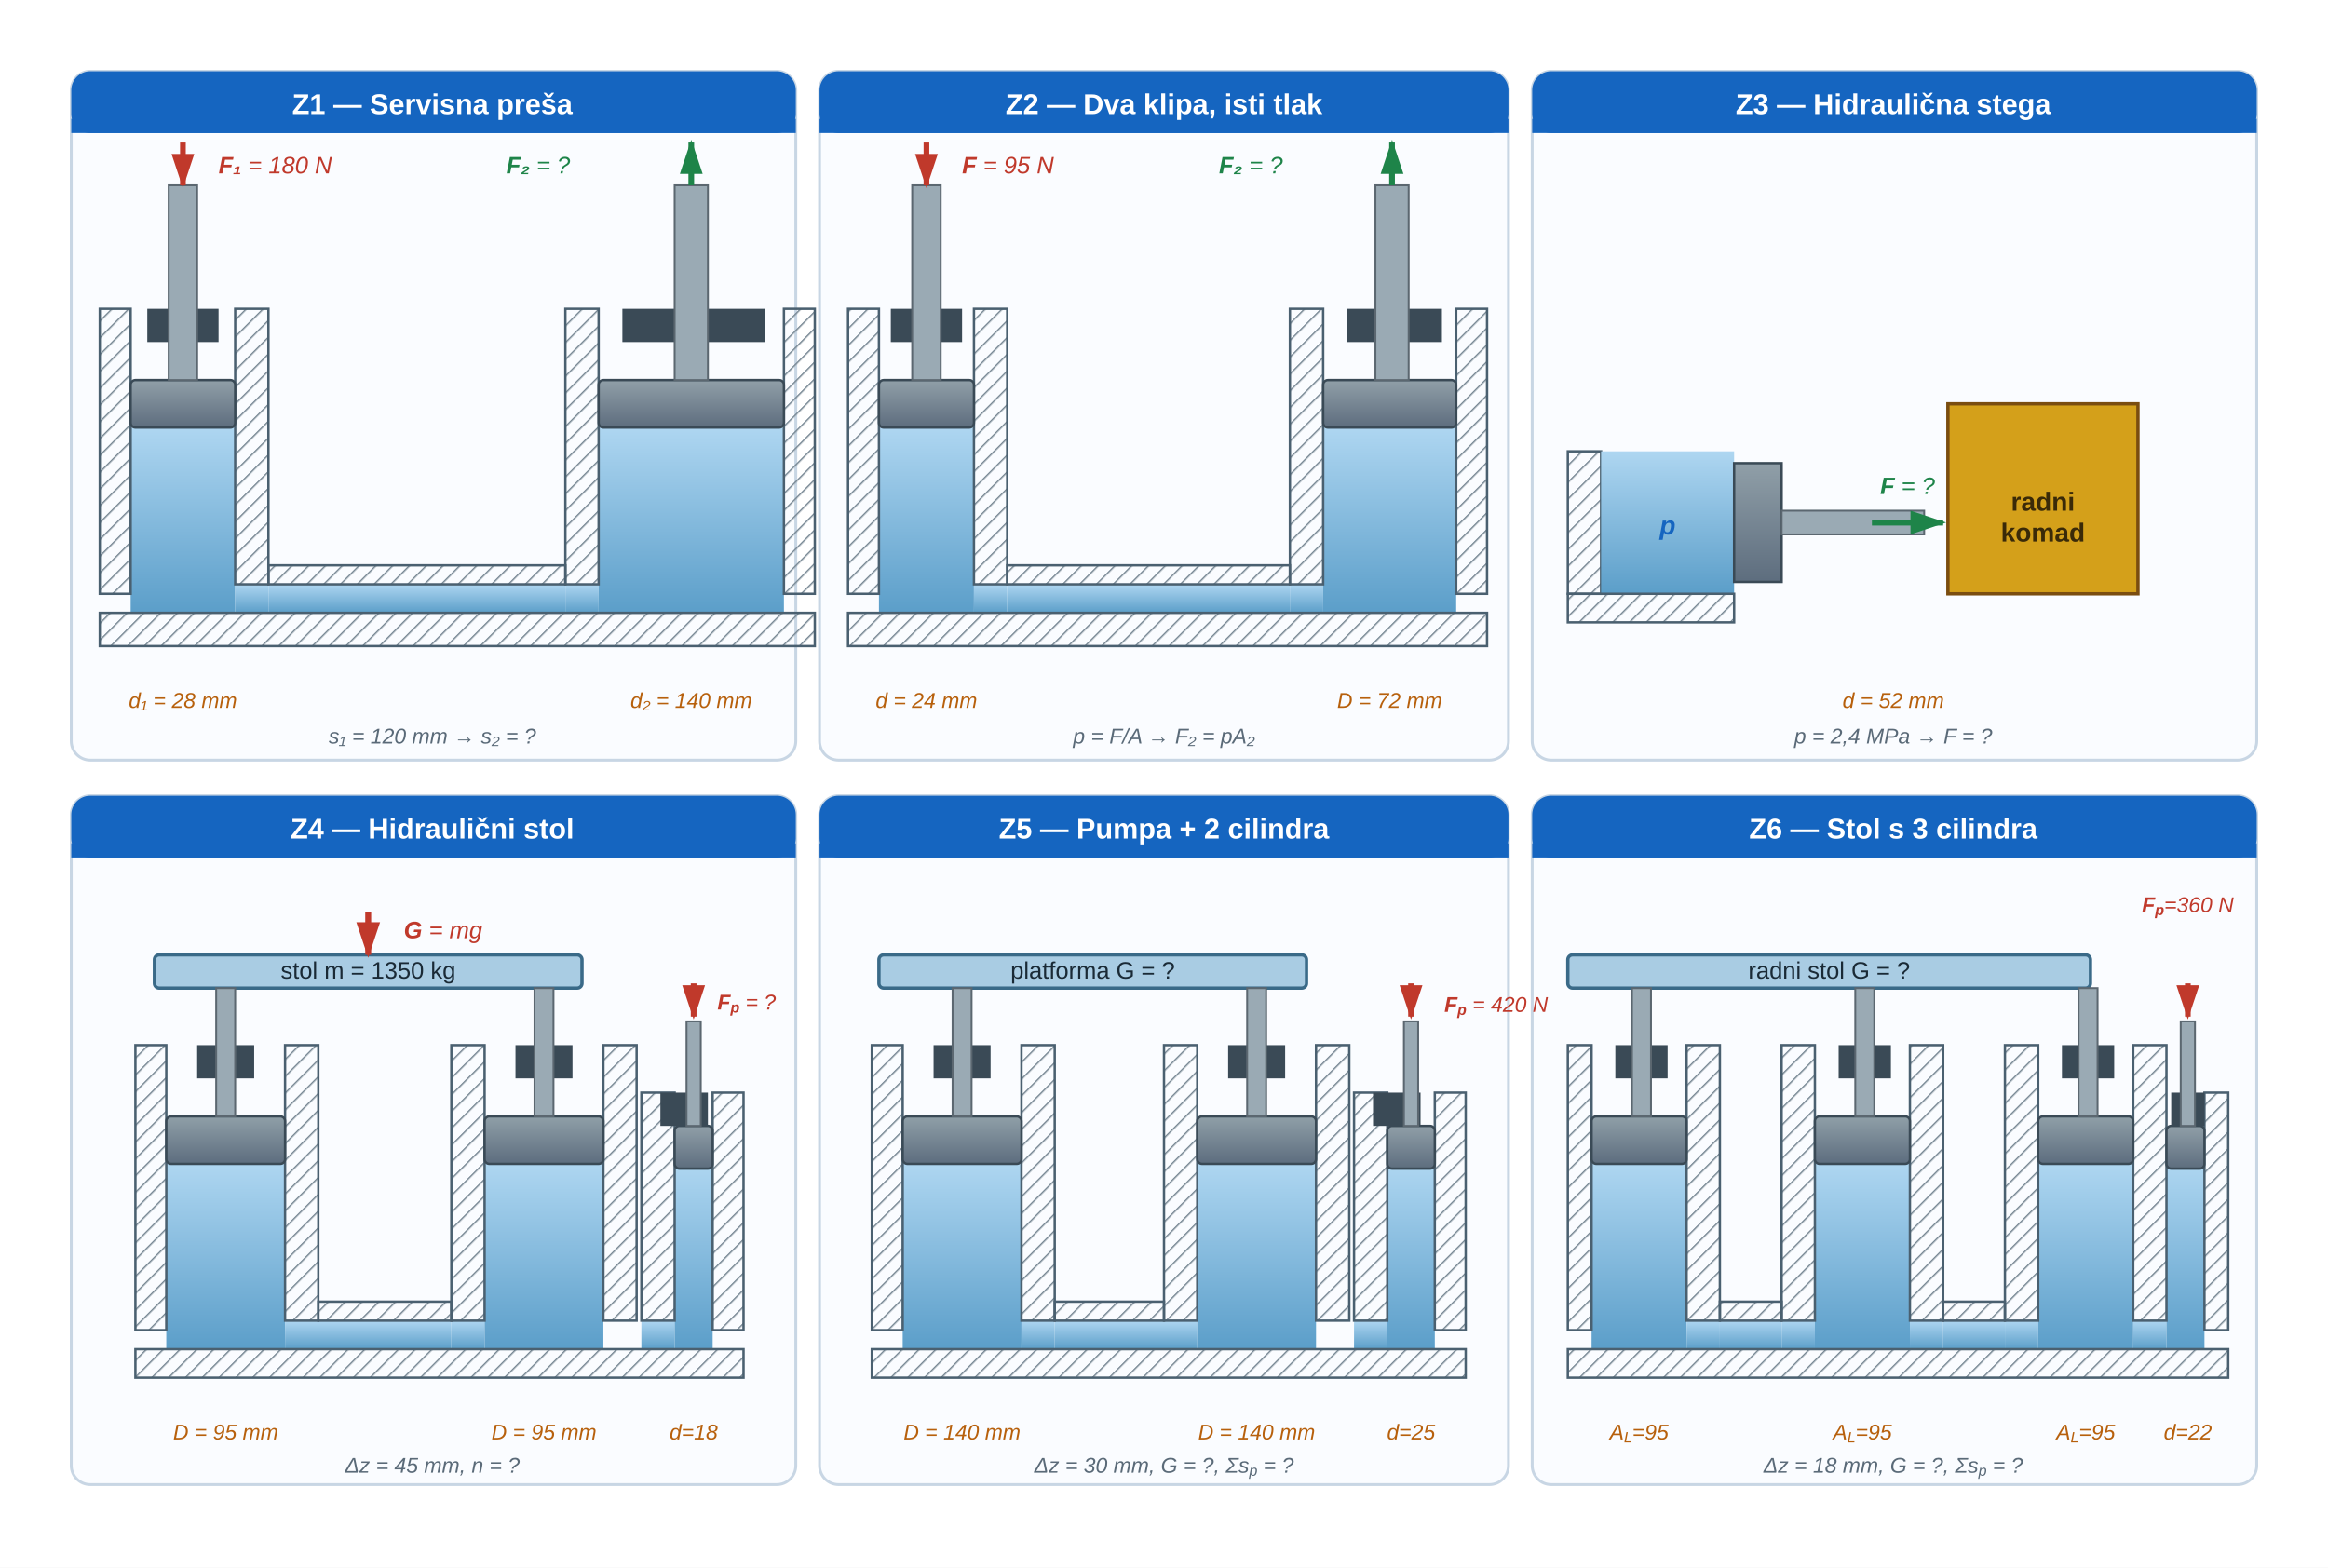
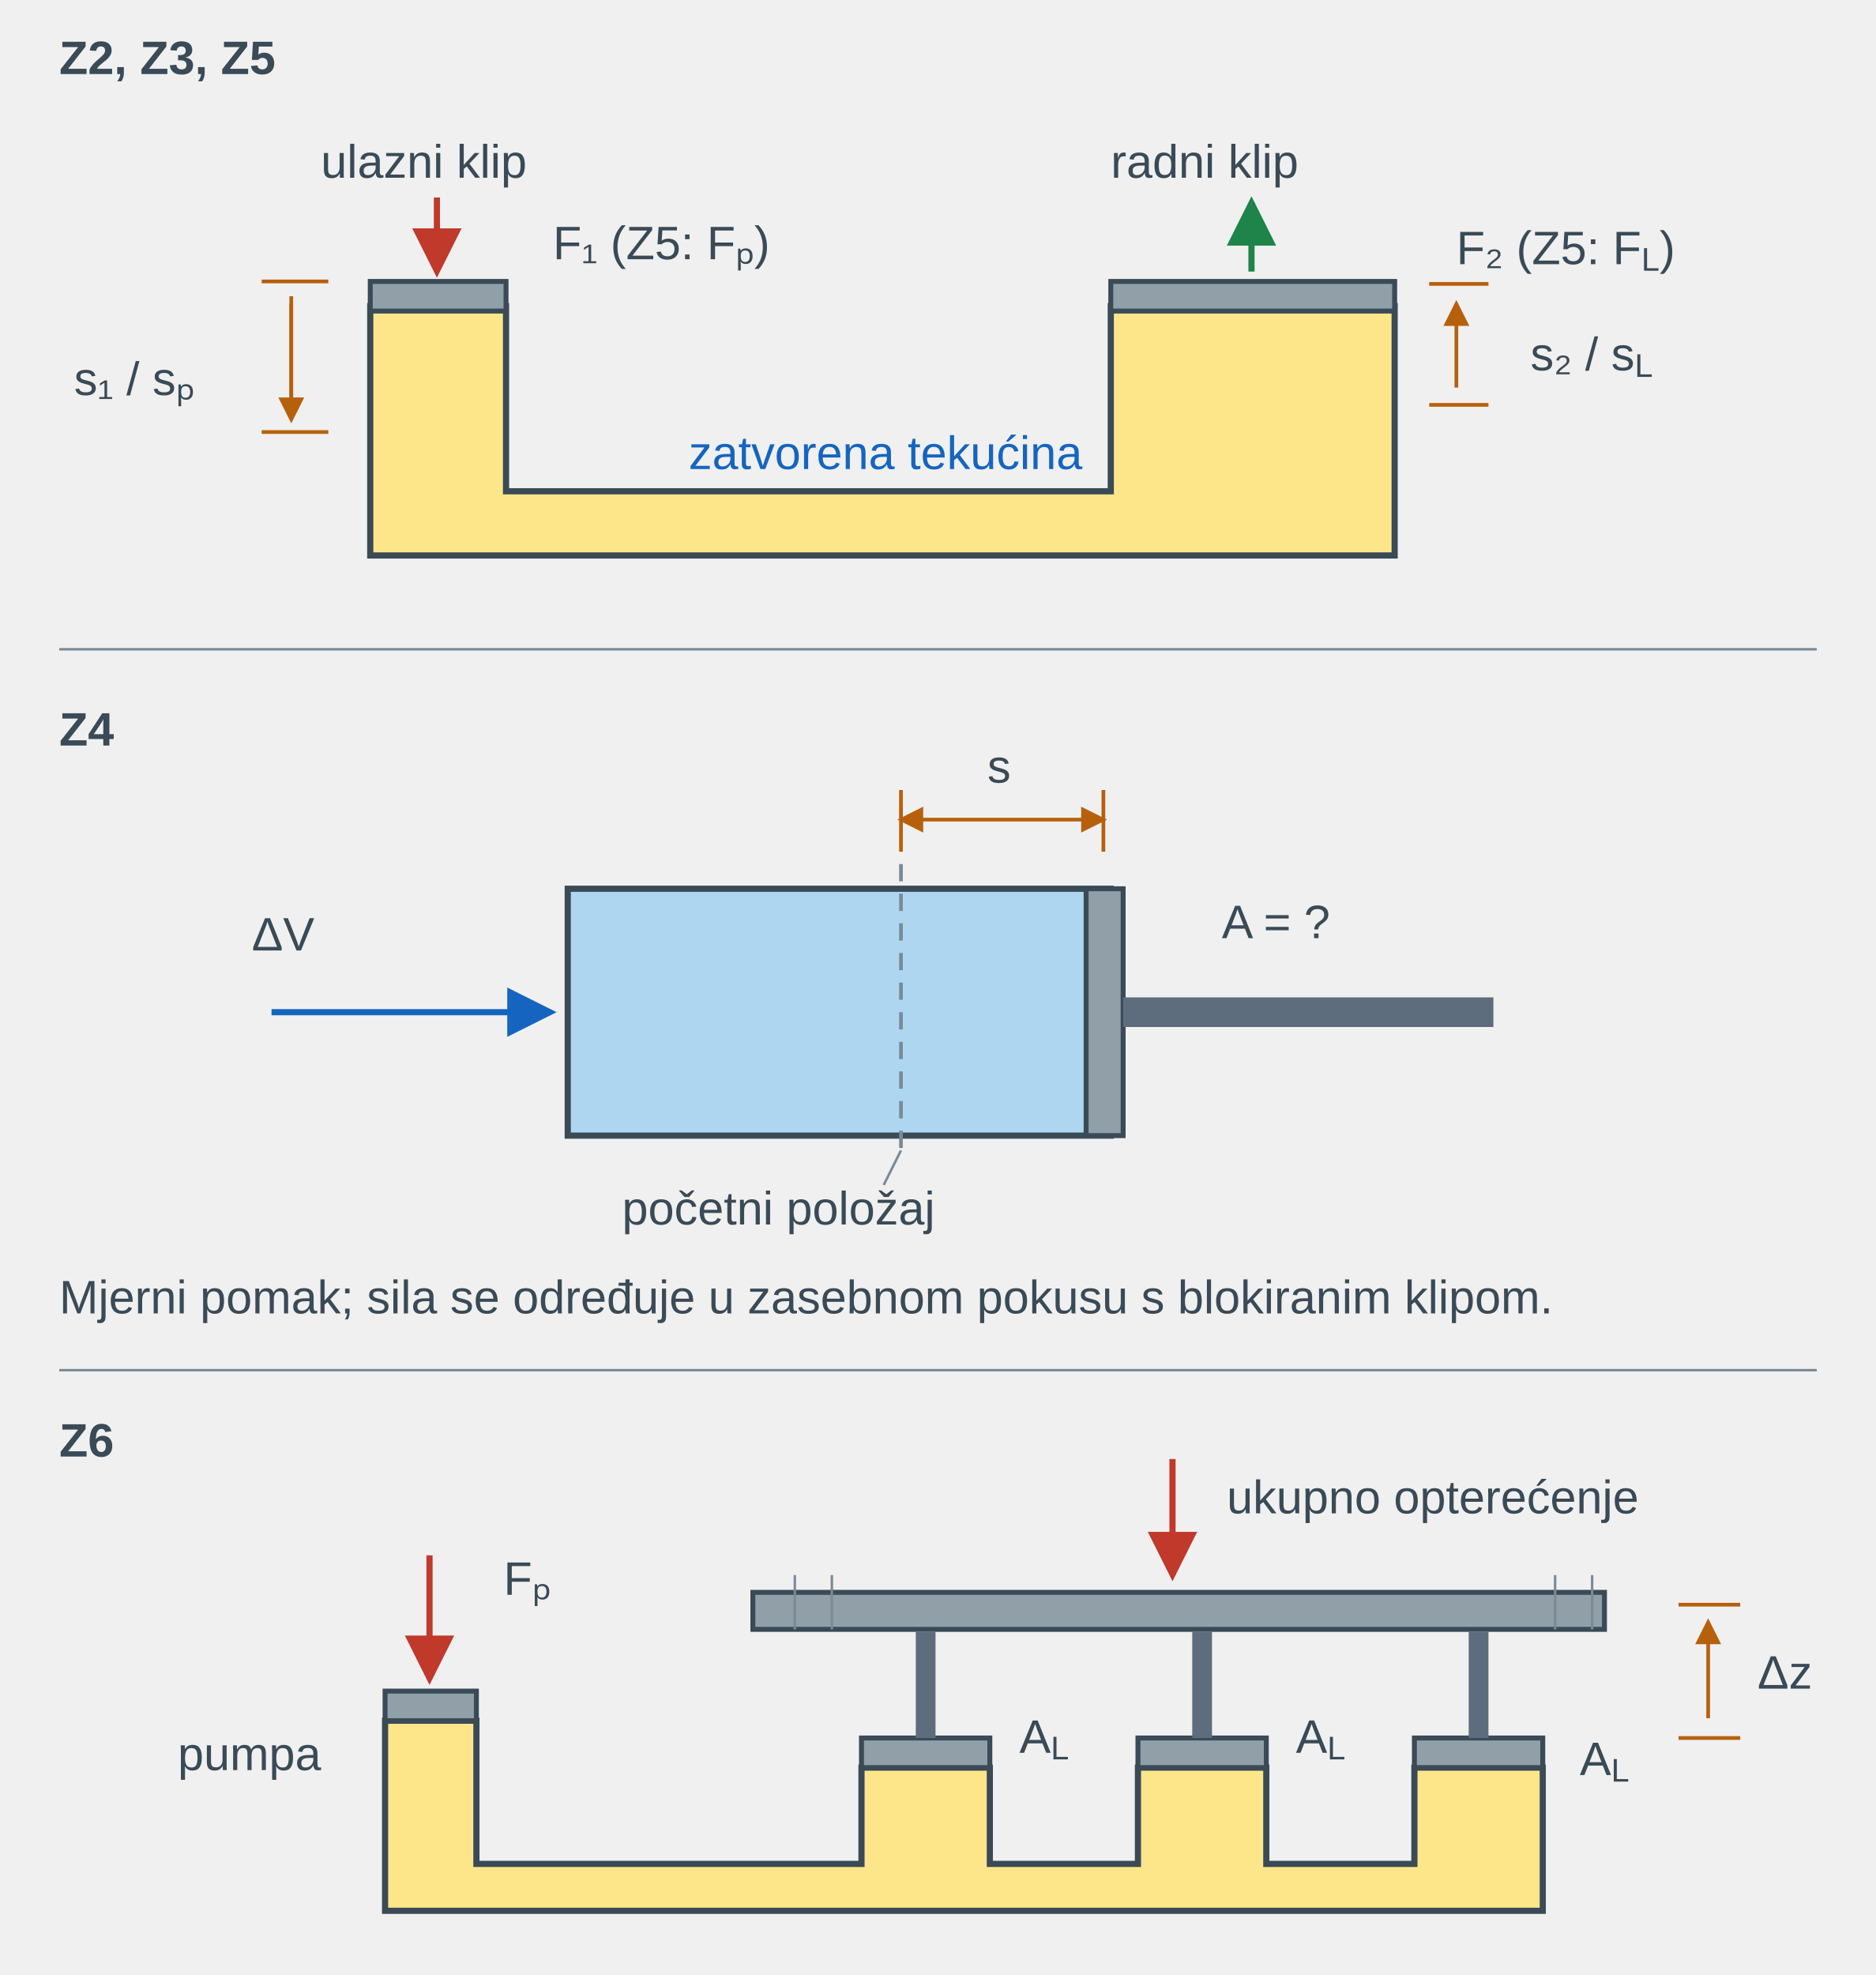
- <svg xmlns="http://www.w3.org/2000/svg" viewBox="0 0 980 660" role="img" aria-labelledby="u01vs_title u01vs_desc" preserveAspectRatio="xMidYMid meet" style="display:block;width:100%;max-width:980px;height:auto;">
+ <svg xmlns="http://www.w3.org/2000/svg" viewBox="0 0 760 800" role="img" aria-labelledby="u01vs_title u01vs_desc" preserveAspectRatio="xMidYMid meet" style="display:block;width:100%;max-width:760px;height:auto;">
  <defs>
-     <marker id="u01vs_aR" markerWidth="6" markerHeight="4" refX="5.5" refY="2" orient="auto">
-       <path d="M0,0 L0,4 L6,2 z" fill="#c0392b" />
+     <marker id="u01vs_in" markerWidth="8" markerHeight="8" refX="7" refY="4" orient="auto">
+       <path d="M0,0 L8,4 L0,8 Z" fill="#c0392b" />
    </marker>
-     <marker id="u01vs_aG" markerWidth="6" markerHeight="4" refX="5.5" refY="2" orient="auto">
-       <path d="M0,0 L0,4 L6,2 z" fill="#1e8449" />
+     <marker id="u01vs_out" markerWidth="8" markerHeight="8" refX="7" refY="4" orient="auto">
+       <path d="M0,0 L8,4 L0,8 Z" fill="#1e8449" />
    </marker>
-     <linearGradient id="u01vs_fluid" x1="0" y1="0" x2="0" y2="1">
-       <stop offset="0%" stop-color="#aed6f1" />
-       <stop offset="100%" stop-color="#5b9ec9" />
-     </linearGradient>
-     <linearGradient id="u01vs_piston" x1="0" y1="0" x2="0" y2="1">
-       <stop offset="0%" stop-color="#909fa8" />
-       <stop offset="100%" stop-color="#5d6d7e" />
-     </linearGradient>
-     <pattern id="u01vs_hatch" width="5" height="5" patternUnits="userSpaceOnUse" patternTransform="rotate(45)">
-       <line x1="0" y1="0" x2="0" y2="5" stroke="#7a8a96" stroke-width="1.2" />
-     </pattern>
+     <marker id="u01vs_vol" markerWidth="8" markerHeight="8" refX="7" refY="4" orient="auto">
+       <path d="M0,0 L8,4 L0,8 Z" fill="#1565c0" />
+     </marker>
+     <marker id="u01vs_dim" markerWidth="7" markerHeight="7" refX="6" refY="3.5" orient="auto-start-reverse">
+       <path d="M0,0 L7,3.5 L0,7 Z" fill="#b7600c" />
+     </marker>
  </defs>
-   <rect width="980" height="660" fill="#ffffff" />
-   <rect x="30" y="30" width="305" height="290" rx="8" fill="#fafcff" stroke="#c8d6e4" stroke-width="1.2" />
-   <rect x="30" y="30" width="305" height="26" rx="8" fill="#1565c0" />
-   <rect x="30" y="50" width="305" height="6" fill="#1565c0" />
-   <rect x="55" y="180" width="44" height="78" fill="url(#u01vs_fluid)" />
-   <rect x="99" y="246" width="14" height="12" fill="url(#u01vs_fluid)" />
-   <rect x="113" y="246" width="125" height="12" fill="url(#u01vs_fluid)" />
-   <rect x="238" y="246" width="14" height="12" fill="url(#u01vs_fluid)" />
-   <rect x="252" y="180" width="78" height="78" fill="url(#u01vs_fluid)" />
-   <rect x="42" y="130" width="13" height="120" fill="url(#u01vs_hatch)" stroke="#4a6070" stroke-width="1" />
-   <rect x="99" y="130" width="14" height="116" fill="url(#u01vs_hatch)" stroke="#4a6070" stroke-width="1" />
-   <rect x="238" y="130" width="14" height="116" fill="url(#u01vs_hatch)" stroke="#4a6070" stroke-width="1" />
-   <rect x="330" y="130" width="13" height="120" fill="url(#u01vs_hatch)" stroke="#4a6070" stroke-width="1" />
-   <rect x="113" y="238" width="125" height="8" fill="url(#u01vs_hatch)" stroke="#4a6070" stroke-width="1" />
-   <rect x="42" y="258" width="301" height="14" fill="url(#u01vs_hatch)" stroke="#4a6070" stroke-width="1" />
-   <rect x="62" y="130" width="30" height="14" fill="#3a4a56" />
-   <rect x="262" y="130" width="60" height="14" fill="#3a4a56" />
-   <rect x="55" y="160" width="44" height="20" rx="2" fill="url(#u01vs_piston)" stroke="#3a4a56" stroke-width="1" />
-   <rect x="252" y="160" width="78" height="20" rx="2" fill="url(#u01vs_piston)" stroke="#3a4a56" stroke-width="1" />
-   <rect x="71" y="78" width="12" height="82" fill="#9aaab4" stroke="#5b6770" stroke-width="0.8" />
-   <rect x="284" y="78" width="14" height="82" fill="#9aaab4" stroke="#5b6770" stroke-width="0.8" />
-   <line x1="77" y1="60" x2="77" y2="78" stroke="#c0392b" stroke-width="2.4" marker-end="url(#u01vs_aR)" />
-   <line x1="291" y1="78" x2="291" y2="60" stroke="#1e8449" stroke-width="2.4" marker-end="url(#u01vs_aG)" />
-   <rect x="345" y="30" width="290" height="290" rx="8" fill="#fafcff" stroke="#c8d6e4" stroke-width="1.2" />
-   <rect x="345" y="30" width="290" height="26" rx="8" fill="#1565c0" />
-   <rect x="345" y="50" width="290" height="6" fill="#1565c0" />
-   <rect x="370" y="180" width="40" height="78" fill="url(#u01vs_fluid)" />
-   <rect x="410" y="246" width="14" height="12" fill="url(#u01vs_fluid)" />
-   <rect x="424" y="246" width="119" height="12" fill="url(#u01vs_fluid)" />
-   <rect x="543" y="246" width="14" height="12" fill="url(#u01vs_fluid)" />
-   <rect x="557" y="180" width="56" height="78" fill="url(#u01vs_fluid)" />
-   <rect x="357" y="130" width="13" height="120" fill="url(#u01vs_hatch)" stroke="#4a6070" stroke-width="1" />
-   <rect x="410" y="130" width="14" height="116" fill="url(#u01vs_hatch)" stroke="#4a6070" stroke-width="1" />
-   <rect x="543" y="130" width="14" height="116" fill="url(#u01vs_hatch)" stroke="#4a6070" stroke-width="1" />
-   <rect x="613" y="130" width="13" height="120" fill="url(#u01vs_hatch)" stroke="#4a6070" stroke-width="1" />
-   <rect x="424" y="238" width="119" height="8" fill="url(#u01vs_hatch)" stroke="#4a6070" stroke-width="1" />
-   <rect x="357" y="258" width="269" height="14" fill="url(#u01vs_hatch)" stroke="#4a6070" stroke-width="1" />
-   <rect x="375" y="130" width="30" height="14" fill="#3a4a56" />
-   <rect x="567" y="130" width="40" height="14" fill="#3a4a56" />
-   <rect x="370" y="160" width="40" height="20" rx="2" fill="url(#u01vs_piston)" stroke="#3a4a56" stroke-width="1" />
-   <rect x="557" y="160" width="56" height="20" rx="2" fill="url(#u01vs_piston)" stroke="#3a4a56" stroke-width="1" />
-   <rect x="384" y="78" width="12" height="82" fill="#9aaab4" stroke="#5b6770" stroke-width="0.8" />
-   <rect x="579" y="78" width="14" height="82" fill="#9aaab4" stroke="#5b6770" stroke-width="0.8" />
-   <line x1="390" y1="60" x2="390" y2="78" stroke="#c0392b" stroke-width="2.4" marker-end="url(#u01vs_aR)" />
-   <line x1="586" y1="78" x2="586" y2="60" stroke="#1e8449" stroke-width="2.4" marker-end="url(#u01vs_aG)" />
-   <rect x="645" y="30" width="305" height="290" rx="8" fill="#fafcff" stroke="#c8d6e4" stroke-width="1.2" />
-   <rect x="645" y="30" width="305" height="26" rx="8" fill="#1565c0" />
-   <rect x="645" y="50" width="305" height="6" fill="#1565c0" />
-   <rect x="660" y="190" width="14" height="60" fill="url(#u01vs_hatch)" stroke="#4a6070" stroke-width="1" />
-   <rect x="674" y="190" width="56" height="60" fill="url(#u01vs_fluid)" />
-   <rect x="660" y="250" width="70" height="12" fill="url(#u01vs_hatch)" stroke="#4a6070" stroke-width="1" />
-   <rect x="730" y="195" width="20" height="50" fill="url(#u01vs_piston)" stroke="#3a4a56" stroke-width="1" />
-   <rect x="750" y="215" width="60" height="10" fill="#9aaab4" stroke="#5b6770" stroke-width="0.8" />
-   <rect x="820" y="170" width="80" height="80" fill="#d4a01a" stroke="#7a4d10" stroke-width="1.4" />
-   <line x1="788" y1="220" x2="818" y2="220" stroke="#1e8449" stroke-width="2.5" marker-end="url(#u01vs_aG)" />
-   <rect x="30" y="335" width="305" height="290" rx="8" fill="#fafcff" stroke="#c8d6e4" stroke-width="1.2" />
-   <rect x="30" y="335" width="305" height="26" rx="8" fill="#1565c0" />
-   <rect x="30" y="355" width="305" height="6" fill="#1565c0" />
-   <rect x="65" y="402" width="180" height="14" rx="2" fill="#a9cce3" stroke="#3a6a88" stroke-width="1.4" />
-   <rect x="70" y="490" width="50" height="78" fill="url(#u01vs_fluid)" />
-   <rect x="120" y="556" width="14" height="12" fill="url(#u01vs_fluid)" />
-   <rect x="134" y="556" width="56" height="12" fill="url(#u01vs_fluid)" />
-   <rect x="190" y="556" width="14" height="12" fill="url(#u01vs_fluid)" />
-   <rect x="204" y="490" width="50" height="78" fill="url(#u01vs_fluid)" />
-   <rect x="270" y="556" width="14" height="12" fill="url(#u01vs_fluid)" />
-   <rect x="284" y="490" width="16" height="78" fill="url(#u01vs_fluid)" />
-   <rect x="57" y="440" width="13" height="120" fill="url(#u01vs_hatch)" stroke="#4a6070" stroke-width="1" />
-   <rect x="120" y="440" width="14" height="116" fill="url(#u01vs_hatch)" stroke="#4a6070" stroke-width="1" />
-   <rect x="190" y="440" width="14" height="116" fill="url(#u01vs_hatch)" stroke="#4a6070" stroke-width="1" />
-   <rect x="254" y="440" width="14" height="116" fill="url(#u01vs_hatch)" stroke="#4a6070" stroke-width="1" />
-   <rect x="270" y="460" width="14" height="96" fill="url(#u01vs_hatch)" stroke="#4a6070" stroke-width="1" />
-   <rect x="300" y="460" width="13" height="100" fill="url(#u01vs_hatch)" stroke="#4a6070" stroke-width="1" />
-   <rect x="134" y="548" width="56" height="8" fill="url(#u01vs_hatch)" stroke="#4a6070" stroke-width="1" />
-   <rect x="57" y="568" width="256" height="12" fill="url(#u01vs_hatch)" stroke="#4a6070" stroke-width="1" />
-   <rect x="83" y="440" width="24" height="14" fill="#3a4a56" />
-   <rect x="217" y="440" width="24" height="14" fill="#3a4a56" />
-   <rect x="278" y="460" width="20" height="14" fill="#3a4a56" />
-   <rect x="70" y="470" width="50" height="20" rx="2" fill="url(#u01vs_piston)" stroke="#3a4a56" stroke-width="1" />
-   <rect x="204" y="470" width="50" height="20" rx="2" fill="url(#u01vs_piston)" stroke="#3a4a56" stroke-width="1" />
-   <rect x="284" y="474" width="16" height="18" rx="2" fill="url(#u01vs_piston)" stroke="#3a4a56" stroke-width="1" />
-   <rect x="91" y="416" width="8" height="54" fill="#9aaab4" stroke="#5b6770" stroke-width="0.8" />
-   <rect x="225" y="416" width="8" height="54" fill="#9aaab4" stroke="#5b6770" stroke-width="0.8" />
-   <rect x="289" y="430" width="6" height="44" fill="#9aaab4" stroke="#5b6770" stroke-width="0.8" />
-   <line x1="292" y1="414" x2="292" y2="428" stroke="#c0392b" stroke-width="2.4" marker-end="url(#u01vs_aR)" />
-   <line x1="155" y1="384" x2="155" y2="402" stroke="#c0392b" stroke-width="2.5" marker-end="url(#u01vs_aR)" />
-   <rect x="345" y="335" width="290" height="290" rx="8" fill="#fafcff" stroke="#c8d6e4" stroke-width="1.2" />
-   <rect x="345" y="335" width="290" height="26" rx="8" fill="#1565c0" />
-   <rect x="345" y="355" width="290" height="6" fill="#1565c0" />
-   <rect x="370" y="402" width="180" height="14" rx="2" fill="#a9cce3" stroke="#3a6a88" stroke-width="1.4" />
-   <rect x="380" y="490" width="50" height="78" fill="url(#u01vs_fluid)" />
-   <rect x="430" y="556" width="14" height="12" fill="url(#u01vs_fluid)" />
-   <rect x="444" y="556" width="46" height="12" fill="url(#u01vs_fluid)" />
-   <rect x="490" y="556" width="14" height="12" fill="url(#u01vs_fluid)" />
-   <rect x="504" y="490" width="50" height="78" fill="url(#u01vs_fluid)" />
-   <rect x="570" y="556" width="14" height="12" fill="url(#u01vs_fluid)" />
-   <rect x="584" y="490" width="20" height="78" fill="url(#u01vs_fluid)" />
-   <rect x="367" y="440" width="13" height="120" fill="url(#u01vs_hatch)" stroke="#4a6070" stroke-width="1" />
-   <rect x="430" y="440" width="14" height="116" fill="url(#u01vs_hatch)" stroke="#4a6070" stroke-width="1" />
-   <rect x="490" y="440" width="14" height="116" fill="url(#u01vs_hatch)" stroke="#4a6070" stroke-width="1" />
-   <rect x="554" y="440" width="14" height="116" fill="url(#u01vs_hatch)" stroke="#4a6070" stroke-width="1" />
-   <rect x="570" y="460" width="14" height="96" fill="url(#u01vs_hatch)" stroke="#4a6070" stroke-width="1" />
-   <rect x="604" y="460" width="13" height="100" fill="url(#u01vs_hatch)" stroke="#4a6070" stroke-width="1" />
-   <rect x="444" y="548" width="46" height="8" fill="url(#u01vs_hatch)" stroke="#4a6070" stroke-width="1" />
-   <rect x="367" y="568" width="250" height="12" fill="url(#u01vs_hatch)" stroke="#4a6070" stroke-width="1" />
-   <rect x="393" y="440" width="24" height="14" fill="#3a4a56" />
-   <rect x="517" y="440" width="24" height="14" fill="#3a4a56" />
-   <rect x="578" y="460" width="20" height="14" fill="#3a4a56" />
-   <rect x="380" y="470" width="50" height="20" rx="2" fill="url(#u01vs_piston)" stroke="#3a4a56" stroke-width="1" />
-   <rect x="504" y="470" width="50" height="20" rx="2" fill="url(#u01vs_piston)" stroke="#3a4a56" stroke-width="1" />
-   <rect x="584" y="474" width="20" height="18" rx="2" fill="url(#u01vs_piston)" stroke="#3a4a56" stroke-width="1" />
-   <rect x="401" y="416" width="8" height="54" fill="#9aaab4" stroke="#5b6770" stroke-width="0.8" />
-   <rect x="525" y="416" width="8" height="54" fill="#9aaab4" stroke="#5b6770" stroke-width="0.8" />
-   <rect x="591" y="430" width="6" height="44" fill="#9aaab4" stroke="#5b6770" stroke-width="0.8" />
-   <line x1="594" y1="414" x2="594" y2="428" stroke="#c0392b" stroke-width="2.4" marker-end="url(#u01vs_aR)" />
-   <rect x="645" y="335" width="305" height="290" rx="8" fill="#fafcff" stroke="#c8d6e4" stroke-width="1.2" />
-   <rect x="645" y="335" width="305" height="26" rx="8" fill="#1565c0" />
-   <rect x="645" y="355" width="305" height="6" fill="#1565c0" />
-   <rect x="660" y="402" width="220" height="14" rx="2" fill="#a9cce3" stroke="#3a6a88" stroke-width="1.4" />
-   <rect x="670" y="490" width="40" height="78" fill="url(#u01vs_fluid)" />
-   <rect x="710" y="556" width="14" height="12" fill="url(#u01vs_fluid)" />
-   <rect x="724" y="556" width="26" height="12" fill="url(#u01vs_fluid)" />
-   <rect x="750" y="556" width="14" height="12" fill="url(#u01vs_fluid)" />
-   <rect x="764" y="490" width="40" height="78" fill="url(#u01vs_fluid)" />
-   <rect x="804" y="556" width="14" height="12" fill="url(#u01vs_fluid)" />
-   <rect x="818" y="556" width="26" height="12" fill="url(#u01vs_fluid)" />
-   <rect x="844" y="556" width="14" height="12" fill="url(#u01vs_fluid)" />
-   <rect x="858" y="490" width="40" height="78" fill="url(#u01vs_fluid)" />
-   <rect x="898" y="556" width="14" height="12" fill="url(#u01vs_fluid)" />
-   <rect x="912" y="490" width="16" height="78" fill="url(#u01vs_fluid)" />
-   <rect x="660" y="440" width="10" height="120" fill="url(#u01vs_hatch)" stroke="#4a6070" stroke-width="1" />
-   <rect x="710" y="440" width="14" height="116" fill="url(#u01vs_hatch)" stroke="#4a6070" stroke-width="1" />
-   <rect x="750" y="440" width="14" height="116" fill="url(#u01vs_hatch)" stroke="#4a6070" stroke-width="1" />
-   <rect x="804" y="440" width="14" height="116" fill="url(#u01vs_hatch)" stroke="#4a6070" stroke-width="1" />
-   <rect x="844" y="440" width="14" height="116" fill="url(#u01vs_hatch)" stroke="#4a6070" stroke-width="1" />
-   <rect x="898" y="440" width="14" height="116" fill="url(#u01vs_hatch)" stroke="#4a6070" stroke-width="1" />
-   <rect x="928" y="460" width="10" height="100" fill="url(#u01vs_hatch)" stroke="#4a6070" stroke-width="1" />
-   <rect x="724" y="548" width="26" height="8" fill="url(#u01vs_hatch)" stroke="#4a6070" stroke-width="1" />
-   <rect x="818" y="548" width="26" height="8" fill="url(#u01vs_hatch)" stroke="#4a6070" stroke-width="1" />
-   <rect x="660" y="568" width="278" height="12" fill="url(#u01vs_hatch)" stroke="#4a6070" stroke-width="1" />
-   <rect x="680" y="440" width="22" height="14" fill="#3a4a56" />
-   <rect x="774" y="440" width="22" height="14" fill="#3a4a56" />
-   <rect x="868" y="440" width="22" height="14" fill="#3a4a56" />
-   <rect x="914" y="460" width="14" height="14" fill="#3a4a56" />
-   <rect x="670" y="470" width="40" height="20" rx="2" fill="url(#u01vs_piston)" stroke="#3a4a56" stroke-width="1" />
-   <rect x="764" y="470" width="40" height="20" rx="2" fill="url(#u01vs_piston)" stroke="#3a4a56" stroke-width="1" />
-   <rect x="858" y="470" width="40" height="20" rx="2" fill="url(#u01vs_piston)" stroke="#3a4a56" stroke-width="1" />
-   <rect x="912" y="474" width="16" height="18" rx="2" fill="url(#u01vs_piston)" stroke="#3a4a56" stroke-width="1" />
-   <rect x="687" y="416" width="8" height="54" fill="#9aaab4" stroke="#5b6770" stroke-width="0.8" />
-   <rect x="781" y="416" width="8" height="54" fill="#9aaab4" stroke="#5b6770" stroke-width="0.8" />
-   <rect x="875" y="416" width="8" height="54" fill="#9aaab4" stroke="#5b6770" stroke-width="0.8" />
-   <rect x="918" y="430" width="6" height="44" fill="#9aaab4" stroke="#5b6770" stroke-width="0.8" />
-   <line x1="921" y1="414" x2="921" y2="428" stroke="#c0392b" stroke-width="2.4" marker-end="url(#u01vs_aR)" />
-   <text x="182" y="48" font-family="'Segoe UI',Arial,sans-serif" font-size="12" font-weight="700" text-anchor="middle" fill="#ffffff">Z1 — Servisna preša</text>
-   <text x="92" y="73" font-family="'Segoe UI',Arial,sans-serif" font-size="10" font-style="italic" fill="#c0392b">
-     <tspan font-weight="700">F₁</tspan> = 180 N</text>
-   <text x="240" y="73" font-family="'Segoe UI',Arial,sans-serif" font-size="10" font-style="italic" text-anchor="end" fill="#1e8449">
-     <tspan font-weight="700">F₂</tspan> = ?</text>
-   <text x="182" y="313" font-family="'Segoe UI',Arial,sans-serif" font-size="9" font-style="italic" text-anchor="middle" fill="#5a6a78">s₁ = 120 mm → s₂ = ?</text>
-   <text x="490" y="48" font-family="'Segoe UI',Arial,sans-serif" font-size="12" font-weight="700" text-anchor="middle" fill="#ffffff">Z2 — Dva klipa, isti tlak</text>
-   <text x="405" y="73" font-family="'Segoe UI',Arial,sans-serif" font-size="10" font-style="italic" fill="#c0392b">
-     <tspan font-weight="700">F</tspan> = 95 N</text>
-   <text x="540" y="73" font-family="'Segoe UI',Arial,sans-serif" font-size="10" font-style="italic" text-anchor="end" fill="#1e8449">
-     <tspan font-weight="700">F₂</tspan> = ?</text>
-   <text x="490" y="313" font-family="'Segoe UI',Arial,sans-serif" font-size="9" font-style="italic" text-anchor="middle" fill="#5a6a78">p = F/A → F₂ = pA₂</text>
-   <text x="797" y="48" font-family="'Segoe UI',Arial,sans-serif" font-size="12" font-weight="700" text-anchor="middle" fill="#ffffff">Z3 — Hidraulična stega</text>
-   <text x="860" y="215" font-family="'Segoe UI',Arial,sans-serif" font-size="11" text-anchor="middle" font-weight="700" fill="#3a2a08">radni</text>
-   <text x="860" y="228" font-family="'Segoe UI',Arial,sans-serif" font-size="11" text-anchor="middle" font-weight="700" fill="#3a2a08">komad</text>
-   <text x="803" y="208" font-family="'Segoe UI',Arial,sans-serif" font-size="10" font-style="italic" text-anchor="middle" fill="#1e8449">
-     <tspan font-weight="700">F</tspan> = ?</text>
-   <text x="702" y="225" font-family="'Segoe UI',Arial,sans-serif" font-size="11" font-style="italic" font-weight="700" text-anchor="middle" fill="#1565c0">p</text>
-   <text x="797" y="313" font-family="'Segoe UI',Arial,sans-serif" font-size="9" font-style="italic" text-anchor="middle" fill="#5a6a78">p = 2,4 MPa → F = ?</text>
-   <text x="182" y="353" font-family="'Segoe UI',Arial,sans-serif" font-size="12" font-weight="700" text-anchor="middle" fill="#ffffff">Z4 — Hidraulični stol</text>
-   <text x="155" y="412" font-family="'Segoe UI',Arial,sans-serif" font-size="10" text-anchor="middle" fill="#1a2a36">stol m = 1350 kg</text>
-   <text x="302" y="425" font-family="'Segoe UI',Arial,sans-serif" font-size="9" font-style="italic" fill="#c0392b">
-     <tspan font-weight="700">F<tspan baseline-shift="sub" font-size="0.7em">p</tspan>
-     </tspan> = ?</text>
-   <text x="170" y="395" font-family="'Segoe UI',Arial,sans-serif" font-size="10" font-style="italic" fill="#c0392b">
-     <tspan font-weight="700">G</tspan> = mg</text>
-   <text x="182" y="620" font-family="'Segoe UI',Arial,sans-serif" font-size="9" font-style="italic" text-anchor="middle" fill="#5a6a78">Δz = 45 mm, n = ?</text>
-   <text x="490" y="353" font-family="'Segoe UI',Arial,sans-serif" font-size="12" font-weight="700" text-anchor="middle" fill="#ffffff">Z5 — Pumpa + 2 cilindra</text>
-   <text x="460" y="412" font-family="'Segoe UI',Arial,sans-serif" font-size="10" text-anchor="middle" fill="#1a2a36">platforma G = ?</text>
-   <text x="608" y="426" font-family="'Segoe UI',Arial,sans-serif" font-size="9" font-style="italic" fill="#c0392b">
-     <tspan font-weight="700">F<tspan baseline-shift="sub" font-size="0.7em">p</tspan>
-     </tspan> = 420 N</text>
-   <text x="490" y="620" font-family="'Segoe UI',Arial,sans-serif" font-size="9" font-style="italic" text-anchor="middle" fill="#5a6a78">Δz = 30 mm, G = ?, Σs<tspan baseline-shift="sub" font-size="0.7em">p</tspan> = ?</text>
-   <text x="797" y="353" font-family="'Segoe UI',Arial,sans-serif" font-size="12" font-weight="700" text-anchor="middle" fill="#ffffff">Z6 — Stol s 3 cilindra</text>
-   <text x="770" y="412" font-family="'Segoe UI',Arial,sans-serif" font-size="10" text-anchor="middle" fill="#1a2a36">radni stol G = ?</text>
-   <text x="921" y="384" font-family="'Segoe UI',Arial,sans-serif" font-size="9" font-style="italic" text-anchor="middle" fill="#c0392b">
-     <tspan font-weight="700">F<tspan baseline-shift="sub" font-size="0.7em">p</tspan>
-     </tspan>=360 N</text>
-   <text x="797" y="620" font-family="'Segoe UI',Arial,sans-serif" font-size="9" font-style="italic" text-anchor="middle" fill="#5a6a78">Δz = 18 mm, G = ?, Σs<tspan baseline-shift="sub" font-size="0.7em">p</tspan> = ?</text>
-   <text x="77" y="298" font-family="'Segoe UI',Arial,sans-serif" font-size="9" font-style="italic" text-anchor="middle" fill="#b7600c">d₁ = 28 mm</text>
-   <text x="291" y="298" font-family="'Segoe UI',Arial,sans-serif" font-size="9" font-style="italic" text-anchor="middle" fill="#b7600c">d₂ = 140 mm</text>
-   <text x="390" y="298" font-family="'Segoe UI',Arial,sans-serif" font-size="9" font-style="italic" text-anchor="middle" fill="#b7600c">d = 24 mm</text>
-   <text x="585" y="298" font-family="'Segoe UI',Arial,sans-serif" font-size="9" font-style="italic" text-anchor="middle" fill="#b7600c">D = 72 mm</text>
-   <text x="797" y="298" font-family="'Segoe UI',Arial,sans-serif" font-size="9" font-style="italic" text-anchor="middle" fill="#b7600c">d = 52 mm</text>
-   <text x="95" y="606" font-family="'Segoe UI',Arial,sans-serif" font-size="9" font-style="italic" text-anchor="middle" fill="#b7600c">D = 95 mm</text>
-   <text x="229" y="606" font-family="'Segoe UI',Arial,sans-serif" font-size="9" font-style="italic" text-anchor="middle" fill="#b7600c">D = 95 mm</text>
-   <text x="292" y="606" font-family="'Segoe UI',Arial,sans-serif" font-size="9" font-style="italic" text-anchor="middle" fill="#b7600c">d=18</text>
-   <text x="405" y="606" font-family="'Segoe UI',Arial,sans-serif" font-size="9" font-style="italic" text-anchor="middle" fill="#b7600c">D = 140 mm</text>
-   <text x="529" y="606" font-family="'Segoe UI',Arial,sans-serif" font-size="9" font-style="italic" text-anchor="middle" fill="#b7600c">D = 140 mm</text>
-   <text x="594" y="606" font-family="'Segoe UI',Arial,sans-serif" font-size="9" font-style="italic" text-anchor="middle" fill="#b7600c">d=25</text>
-   <text x="690" y="606" font-family="'Segoe UI',Arial,sans-serif" font-size="9" font-style="italic" text-anchor="middle" fill="#b7600c">A<tspan baseline-shift="sub" font-size="0.7em">L</tspan>=95</text>
-   <text x="784" y="606" font-family="'Segoe UI',Arial,sans-serif" font-size="9" font-style="italic" text-anchor="middle" fill="#b7600c">A<tspan baseline-shift="sub" font-size="0.7em">L</tspan>=95</text>
-   <text x="878" y="606" font-family="'Segoe UI',Arial,sans-serif" font-size="9" font-style="italic" text-anchor="middle" fill="#b7600c">A<tspan baseline-shift="sub" font-size="0.7em">L</tspan>=95</text>
-   <text x="921" y="606" font-family="'Segoe UI',Arial,sans-serif" font-size="9" font-style="italic" text-anchor="middle" fill="#b7600c">d=22</text>
+   <g font-family="'Segoe UI',Arial,sans-serif" font-size="19" fill="#3a4a56">
+     <text x="24" y="30" font-weight="bold">Z2, Z3, Z5</text>
+     <text x="130" y="72">ulazni klip</text>
+     <text x="450" y="72">radni klip</text>
+     <path d="M150,124 H205 V199 H450 V124 H565 V225 H150 Z" fill="#fde68a" stroke="#3a4a56" stroke-width="2.5" />
+     <rect x="150" y="114" width="55" height="12" fill="#909fa8" stroke="#3a4a56" stroke-width="2" />
+     <rect x="450" y="114" width="115" height="12" fill="#909fa8" stroke="#3a4a56" stroke-width="2" />
+     <path d="M177,80 V110" fill="none" stroke="#c0392b" stroke-width="2.5" marker-end="url(#u01vs_in)" />
+     <text x="224" y="105">F₁ (Z5: Fₚ)</text>
+     <path d="M507,110 V82" fill="none" stroke="#1e8449" stroke-width="2.5" marker-end="url(#u01vs_out)" />
+     <text x="590" y="107">F₂ (Z5: F<tspan baseline-shift="sub" font-size="0.7em">L</tspan>)</text>
+     <text x="279" y="190" fill="#1565c0">zatvorena tekućina</text>
+     <path d="M118,120 V166 M106,114 H133 M106,175 H133" stroke="#b7600c" stroke-width="1.5" fill="none" marker-end="none" />
+     <path d="M118,123 V170" stroke="#b7600c" stroke-width="1.5" marker-end="url(#u01vs_dim)" />
+     <text x="30" y="160">s₁ / sₚ</text>
+     <path d="M590,157 V123" stroke="#b7600c" stroke-width="1.5" marker-end="url(#u01vs_dim)" />
+     <path d="M579,115 H603 M579,164 H603" stroke="#b7600c" stroke-width="1.5" />
+     <text x="620" y="150">s₂ / s<tspan baseline-shift="sub" font-size="0.7em">L</tspan>
+     </text>
+     <path d="M24,263 H736" stroke="#7a8a96" stroke-width="1" />
+     <text x="24" y="302" font-weight="bold">Z4</text>
+     <rect x="230" y="360" width="220" height="100" fill="#aed6f1" stroke="#3a4a56" stroke-width="2.5" />
+     <rect x="440" y="360" width="15" height="100" fill="#909fa8" stroke="#3a4a56" stroke-width="2" />
+     <path d="M455,410 H605" stroke="#5d6d7e" stroke-width="12" />
+     <path d="M365,350 V470" stroke="#7a8a96" stroke-width="1.5" stroke-dasharray="7,5" />
+     <path d="M365,332 H447" stroke="#b7600c" stroke-width="1.5" marker-start="url(#u01vs_dim)" marker-end="url(#u01vs_dim)" />
+     <path d="M365,320 V345 M447,320 V345" stroke="#b7600c" stroke-width="1.5" />
+     <text x="400" y="317">s</text>
+     <path d="M110,410 H223" stroke="#1565c0" stroke-width="2.5" marker-end="url(#u01vs_vol)" />
+     <text x="102" y="385">ΔV</text>
+     <text x="495" y="380">A = ?</text>
+     <text x="252" y="496">početni položaj</text>
+     <path d="M358,480 L365,466" stroke="#7a8a96" stroke-width="1" />
+     <text x="24" y="532">Mjerni pomak; sila se određuje u zasebnom pokusu s blokiranim klipom.</text>
+     <path d="M24,555 H736" stroke="#7a8a96" stroke-width="1" />
+     <text x="24" y="590" font-weight="bold">Z6</text>
+     <rect x="305" y="645" width="345" height="15" fill="#909fa8" stroke="#3a4a56" stroke-width="2" />
+     <path d="M475,591 V638" stroke="#c0392b" stroke-width="2.5" marker-end="url(#u01vs_in)" />
+     <text x="497" y="613">ukupno opterećenje</text>
+     <path d="M322,660 V638 M337,660 V638" stroke="#7a8a96" stroke-width="1" />
+     <path d="M630,660 V638 M645,660 V638" stroke="#7a8a96" stroke-width="1" />
+     <path d="M156,697 H193 V755 H349 V716 H401 V755 H461 V716 H513 V755 H573 V716 H625 V774 H156 Z" fill="#fde68a" stroke="#3a4a56" stroke-width="2.5" />
+     <rect x="156" y="685" width="37" height="12" fill="#909fa8" stroke="#3a4a56" stroke-width="2" />
+     <path d="M174,630 V680" stroke="#c0392b" stroke-width="2.5" marker-end="url(#u01vs_in)" />
+     <text x="204" y="646">Fₚ</text>
+     <text x="72" y="717">pumpa</text>
+     <g fill="#909fa8" stroke="#3a4a56" stroke-width="2">
+       <rect x="349" y="704" width="52" height="12" />
+       <rect x="461" y="704" width="52" height="12" />
+       <rect x="573" y="704" width="52" height="12" />
+     </g>
+     <path d="M375,704 V661 M487,704 V661 M599,704 V661" stroke="#5d6d7e" stroke-width="8" />
+     <text x="413" y="710">A<tspan baseline-shift="sub" font-size="0.7em">L</tspan>
+     </text>
+     <text x="525" y="710">A<tspan baseline-shift="sub" font-size="0.7em">L</tspan>
+     </text>
+     <text x="640" y="719">A<tspan baseline-shift="sub" font-size="0.7em">L</tspan>
+     </text>
+     <path d="M692,696 V657" stroke="#b7600c" stroke-width="1.5" marker-end="url(#u01vs_dim)" />
+     <path d="M680,650 H705 M680,704 H705" stroke="#b7600c" stroke-width="1.5" />
+     <text x="712" y="684">Δz</text>
+   </g>
</svg>
